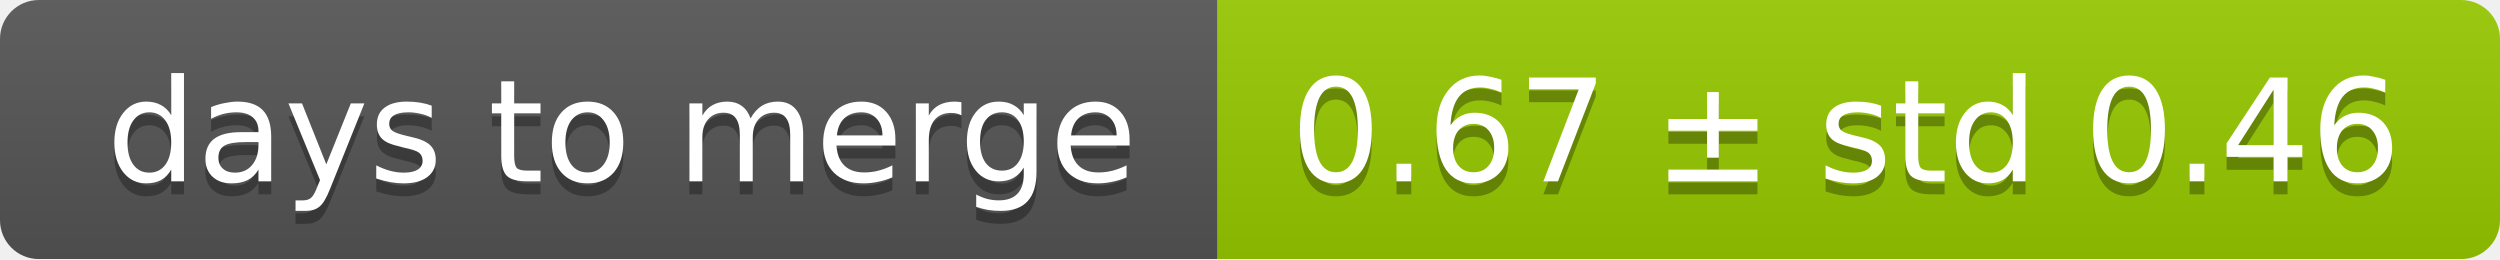
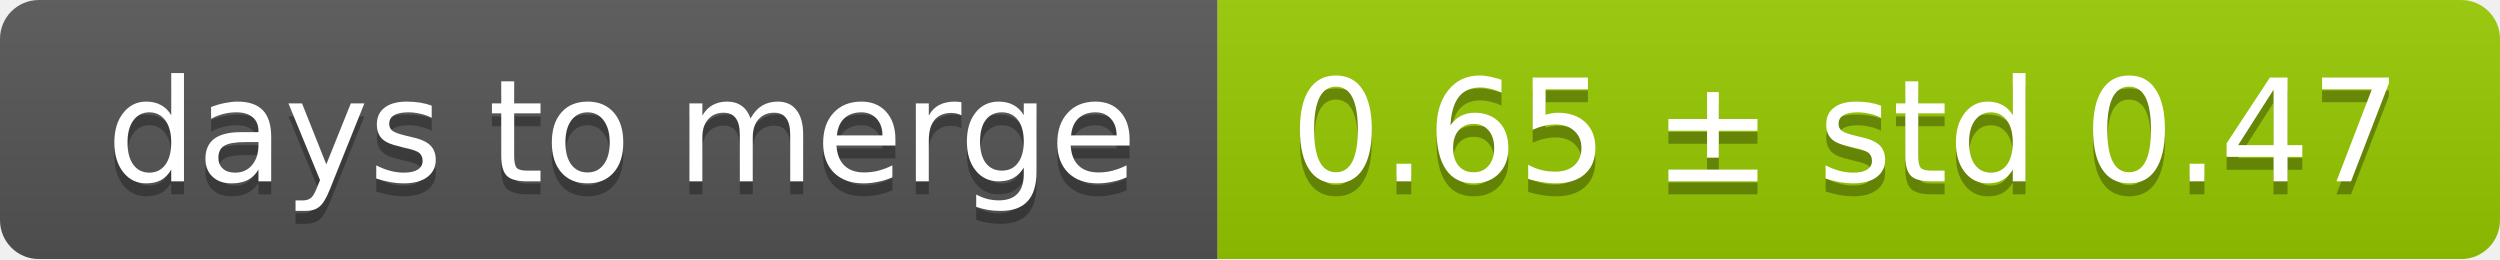
<svg xmlns="http://www.w3.org/2000/svg" width="193" height="20">
  <linearGradient id="smooth" x2="0" y2="100%">
    <stop offset="0" stop-color="#bbb" stop-opacity=".1" />
    <stop offset="1" stop-opacity=".1" />
  </linearGradient>
  <mask id="round">
    <rect width="193" height="20" rx="3" fill="#fff" />
  </mask>
  <g mask="url(#round)">
    <rect width="94" height="20" fill="#555" />
    <rect x="94" width="99" height="20" fill="#97ca00" />
    <rect width="193" height="20" fill="url(#smooth)" />
  </g>
  <g fill="#fff" text-anchor="middle" font-family="DejaVu Sans,Verdana,Geneva,sans-serif" font-size="11">
    <text x="48" y="15" fill="#010101" fill-opacity=".3">days to merge</text>
    <text x="48" y="14">days to merge</text>
-     <text x="142.5" y="15" fill="#010101" fill-opacity=".3">0.67 ± std 0.46</text>
-     <text x="142.5" y="14">0.67 ± std 0.46</text>
+     <text x="142.5" y="15" fill="#010101" fill-opacity=".3">0.65 ± std 0.47</text>
+     <text x="142.5" y="14">0.65 ± std 0.47</text>
  </g>
</svg>
